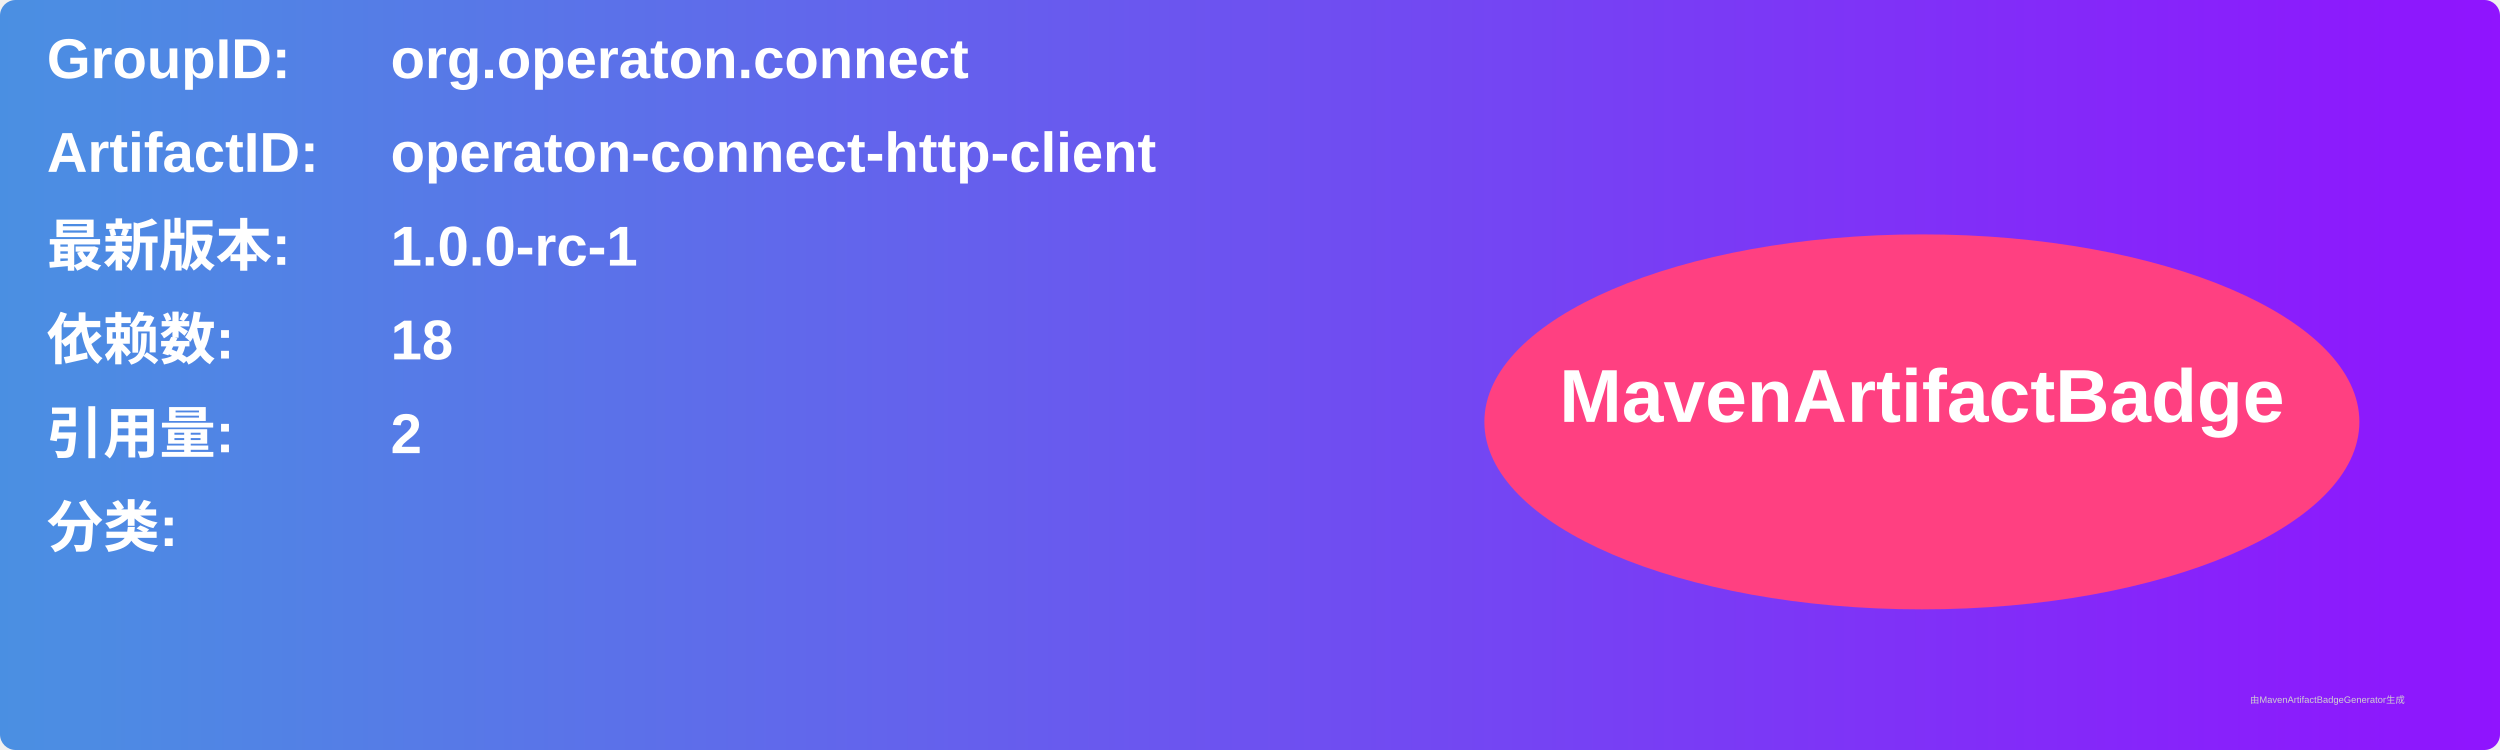
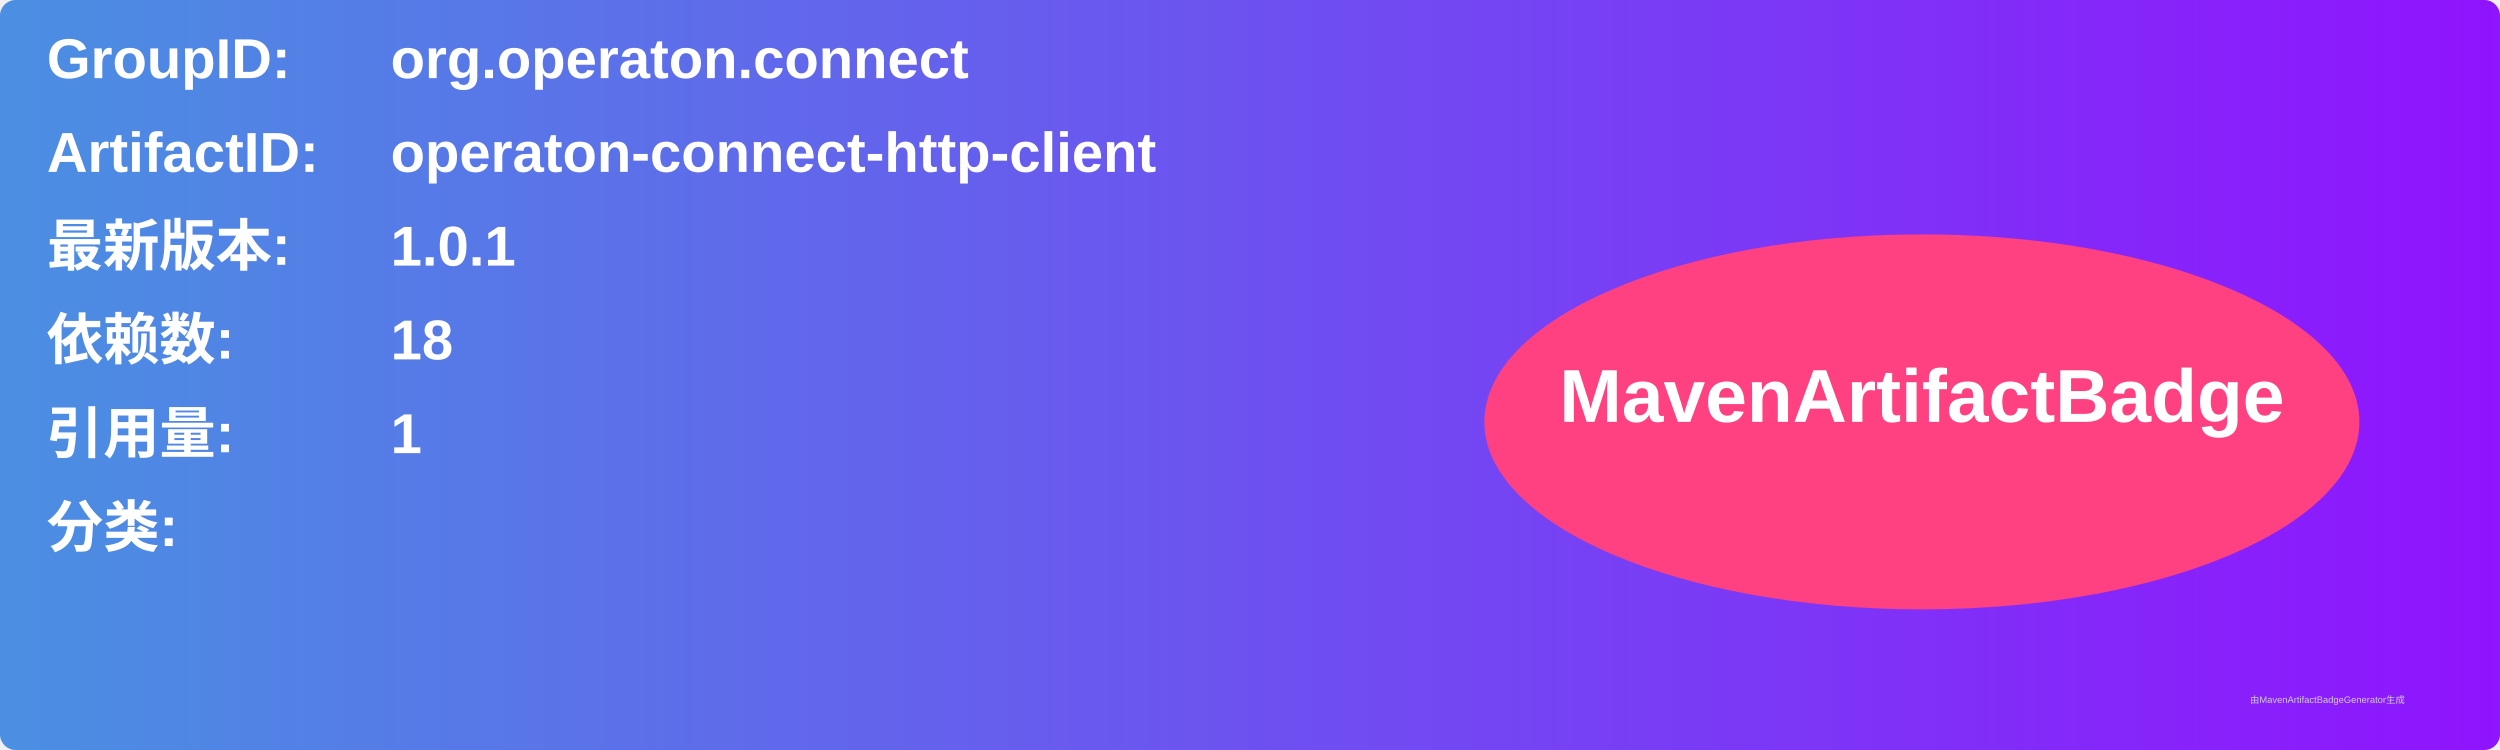
<svg xmlns="http://www.w3.org/2000/svg" width="800" height="240" viewBox="0 0 800 240">
  <linearGradient id="grad" x1="0%" y1="0%" x2="100%" y2="0%">
    <stop offset="0%" stop-color="#4a90e2" />
    <stop offset="100%" stop-color="#9013fe" />
  </linearGradient>
  <rect width="100%" height="100%" rx="5" ry="5" fill="url(#grad)" />
  <g transform="translate(15, 15)">
    <text x="0" y="10" font-family="Arial" font-size="18" fill="white" font-weight="bold" width="260">GroupID:</text>
    <text x="110" y="10" font-family="Arial" font-size="18" fill="white" font-weight="bold" width="460">org.operaton.connect</text>
    <text x="0" y="40" font-family="Arial" font-size="18" fill="white" font-weight="bold" width="260">ArtifactID:</text>
    <text x="110" y="40" font-family="Arial" font-size="18" fill="white" font-weight="bold" width="460">operaton-connect-http-client</text>
    <text x="0" y="70" font-family="Arial" font-size="18" fill="white" font-weight="bold">最新版本:</text>
    <text x="110" y="70" font-family="Arial" font-size="18" fill="white" font-weight="bold">
-       <tspan font-weight="bold">1.0.0-rc-1</tspan>
+       <tspan font-weight="bold">1.0.1</tspan>
    </text>
    <text x="0" y="100" font-family="Arial" font-size="18" fill="white" font-weight="bold">依赖数: </text>
    <text x="110" y="100" font-family="Arial" font-size="18" fill="white">
      <tspan font-weight="bold">18</tspan>
    </text>
    <text x="0" y="130" font-family="Arial" font-size="18" fill="white" font-weight="bold">引用量: </text>
    <text x="110" y="130" font-family="Arial" font-size="18" fill="white">
-       <tspan font-weight="bold">2</tspan>
+       <tspan font-weight="bold">1</tspan>
    </text>
    <text x="0" y="160" font-family="Arial" font-size="18" fill="white" font-weight="bold">分类:</text>
    <text x="10" y="190" font-family="Arial" font-size="10" fill="white">
      <tspan font-weight="bold" />
    </text>
    <ellipse cx="600" cy="120" rx="140" ry="60" fill="#ff4081" />
    <text x="600" y="120" text-anchor="middle" font-family="Arial" font-size="24" fill="white" font-weight="bold">MavenArtifactBadge</text>
  </g>
  <text x="720" y="225" font-family="Arial" font-size="3" fill="#d0d0d0">由MavenArtifactBadgeGenerator生成</text>
</svg>
